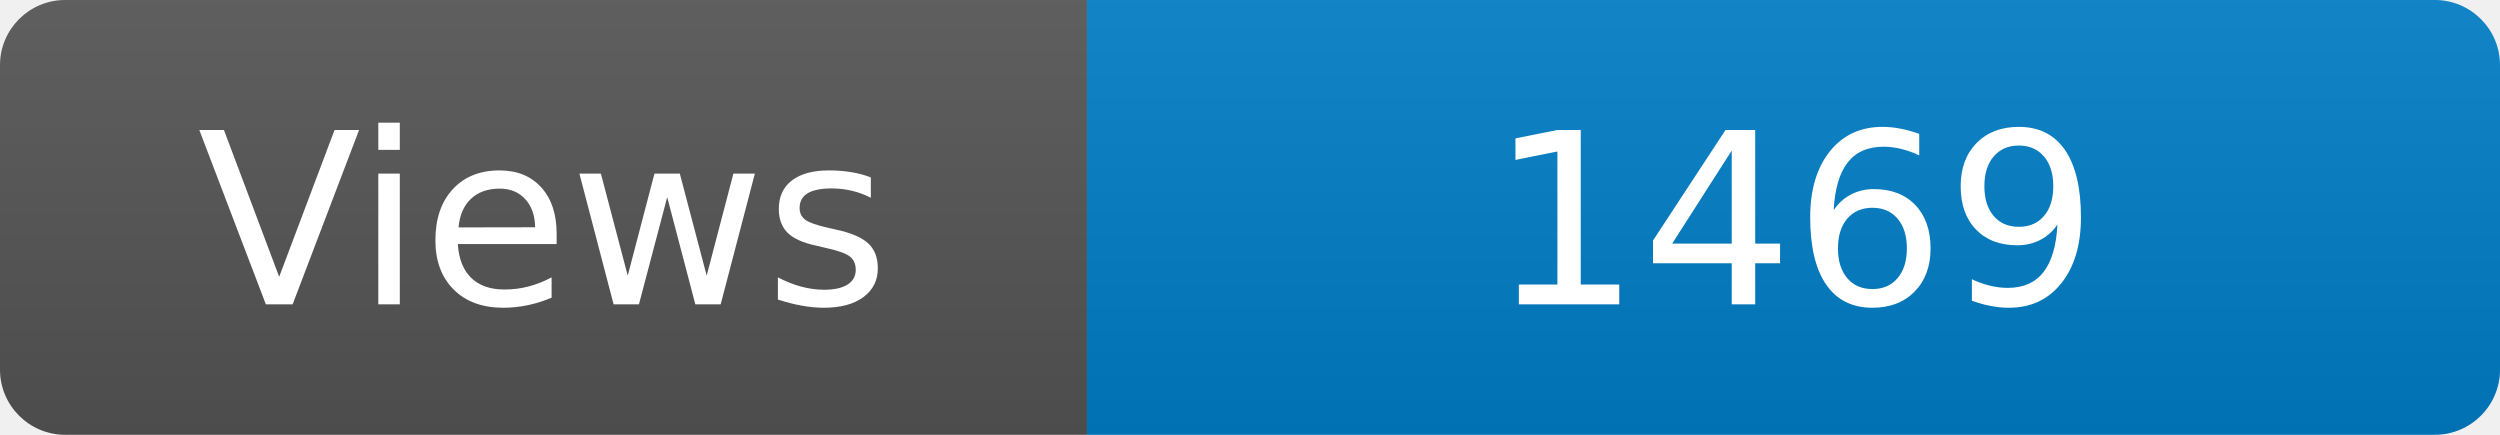
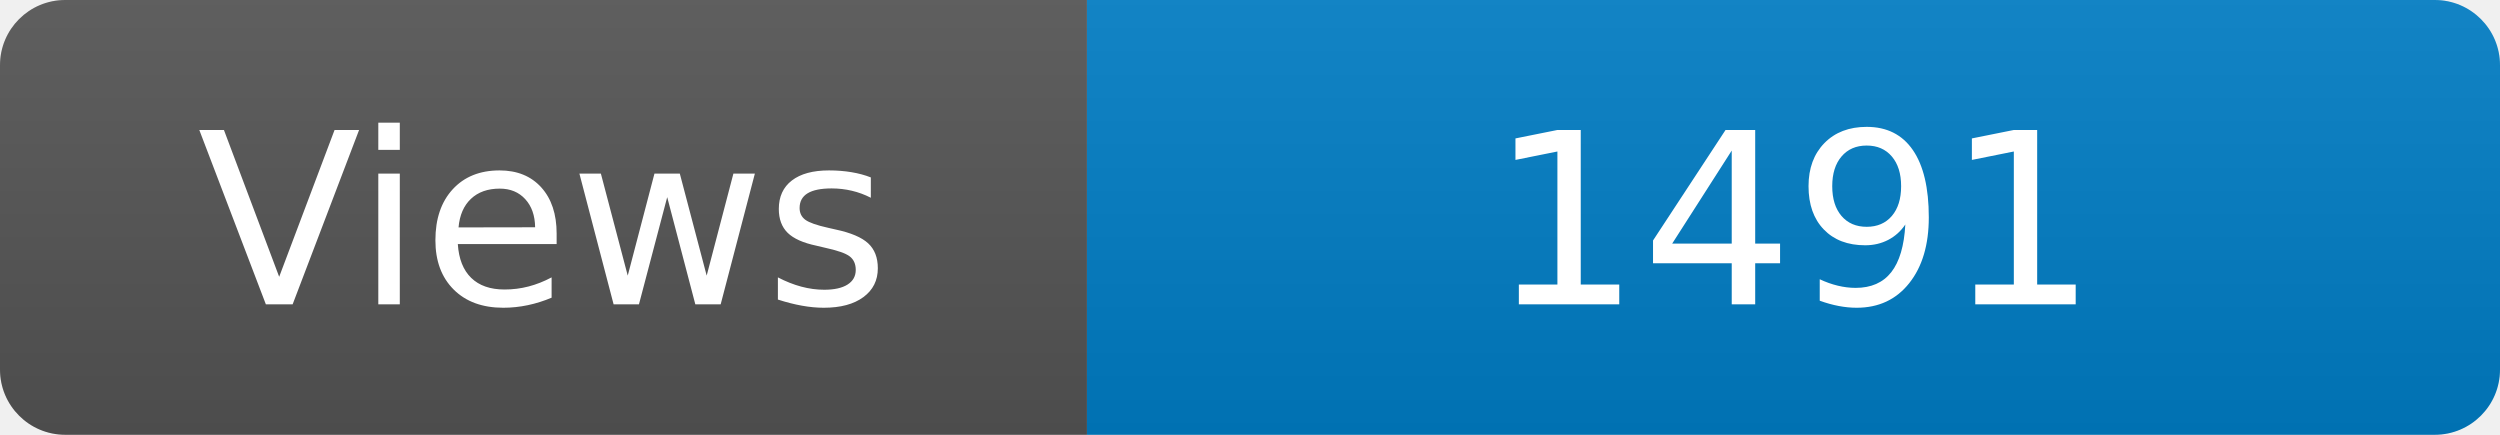
<svg xmlns="http://www.w3.org/2000/svg" width="115" height="20" role="img" aria-label="Maintained?: yes">
  <linearGradient id="s" x2="0" y2="100%">
    <stop offset="0" stop-color="#bbb" stop-opacity=".1" />
    <stop offset="1" stop-opacity=".1" />
  </linearGradient>
  <clipPath id="r">
    <rect width="115" height="20" rx="3" fill="#fff" />
  </clipPath>
  <g clip-path="url(#r)">
    <rect width="50" height="20" fill="#555" />
    <rect x="50" width="160" height="20" fill="#007ec6" />
    <rect width="115" height="20" fill="url(#s)" />
  </g>
  <g fill="#fff" text-anchor="middle" font-family="Verdana,Geneva,DejaVu Sans,sans-serif" font-size="110">
    <text x="250" y="140" transform="scale(.1)" fill="#fff">Views</text>
-     <text x="825" y="140" transform="scale(.1)" fill="#fff">1469</text>
+     <text x="825" y="140" transform="scale(.1)" fill="#fff">1491</text>
  </g>
</svg>
